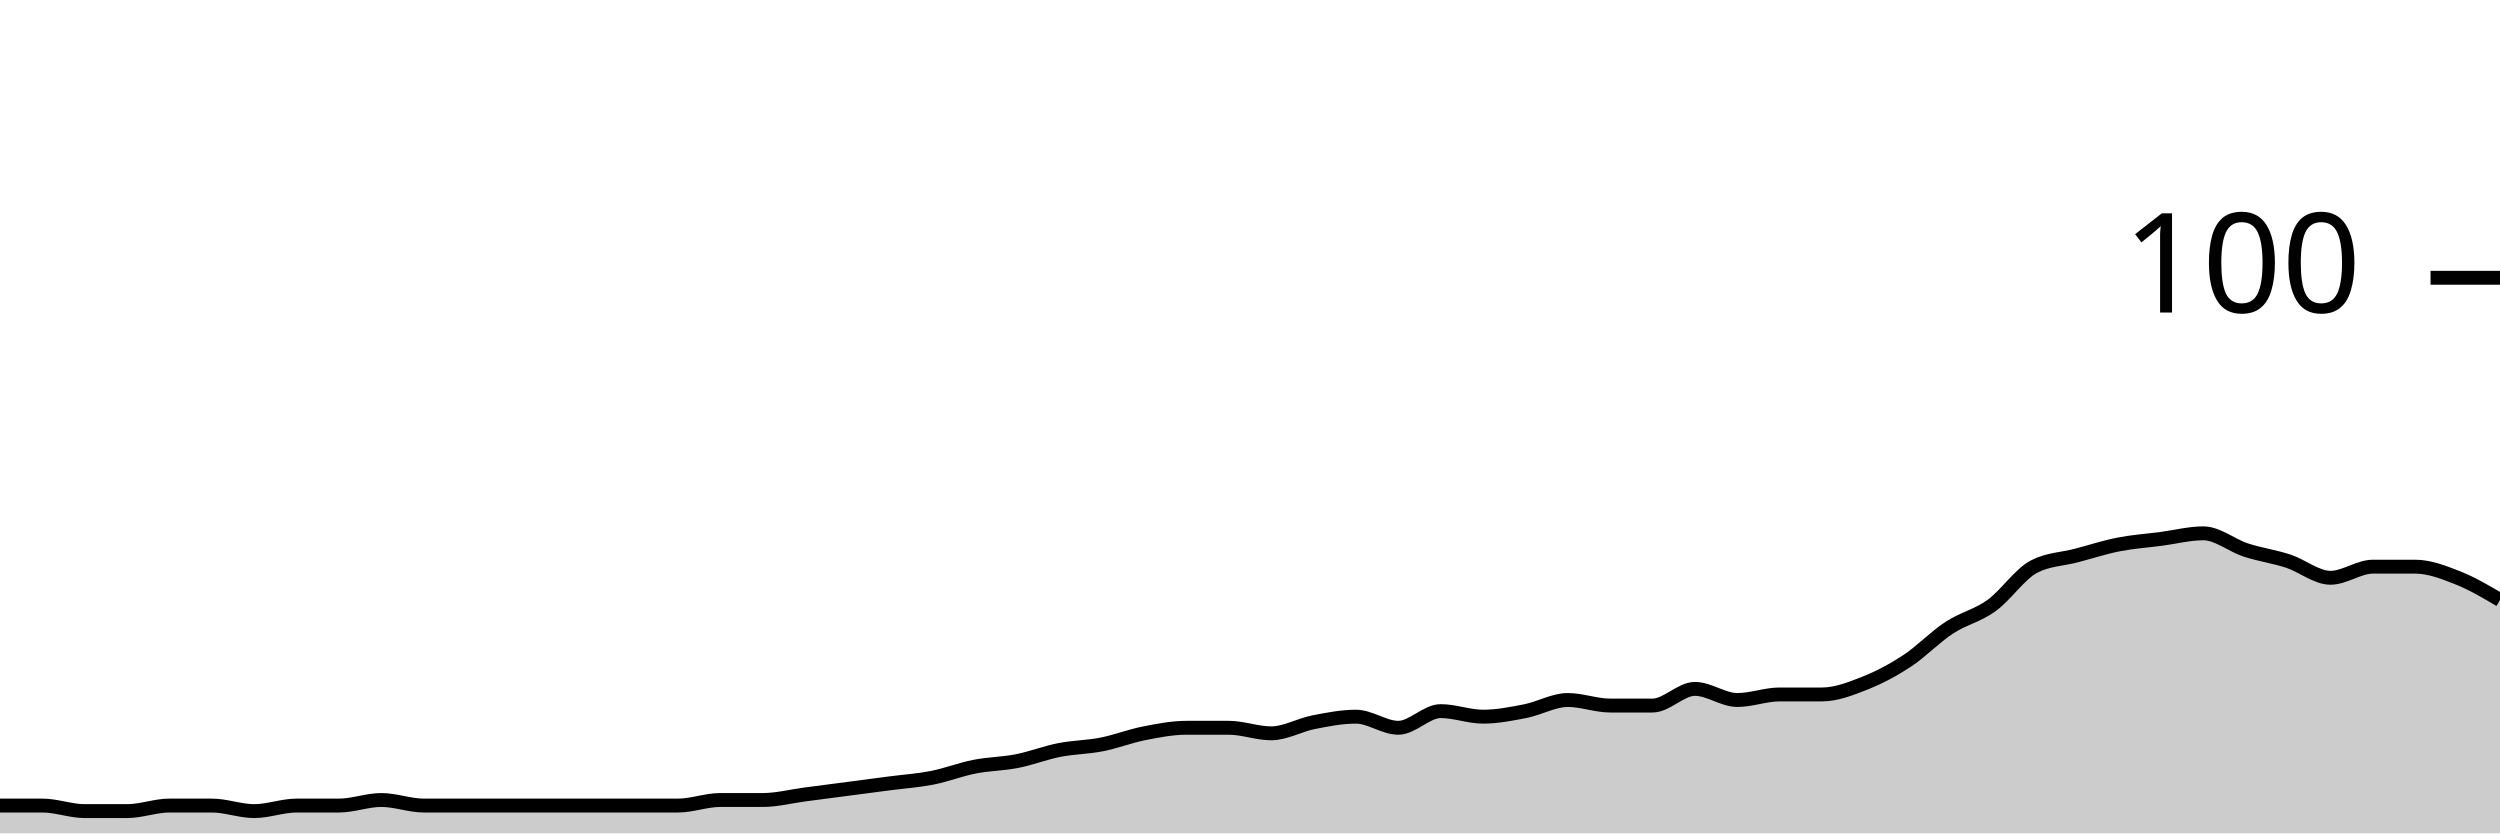
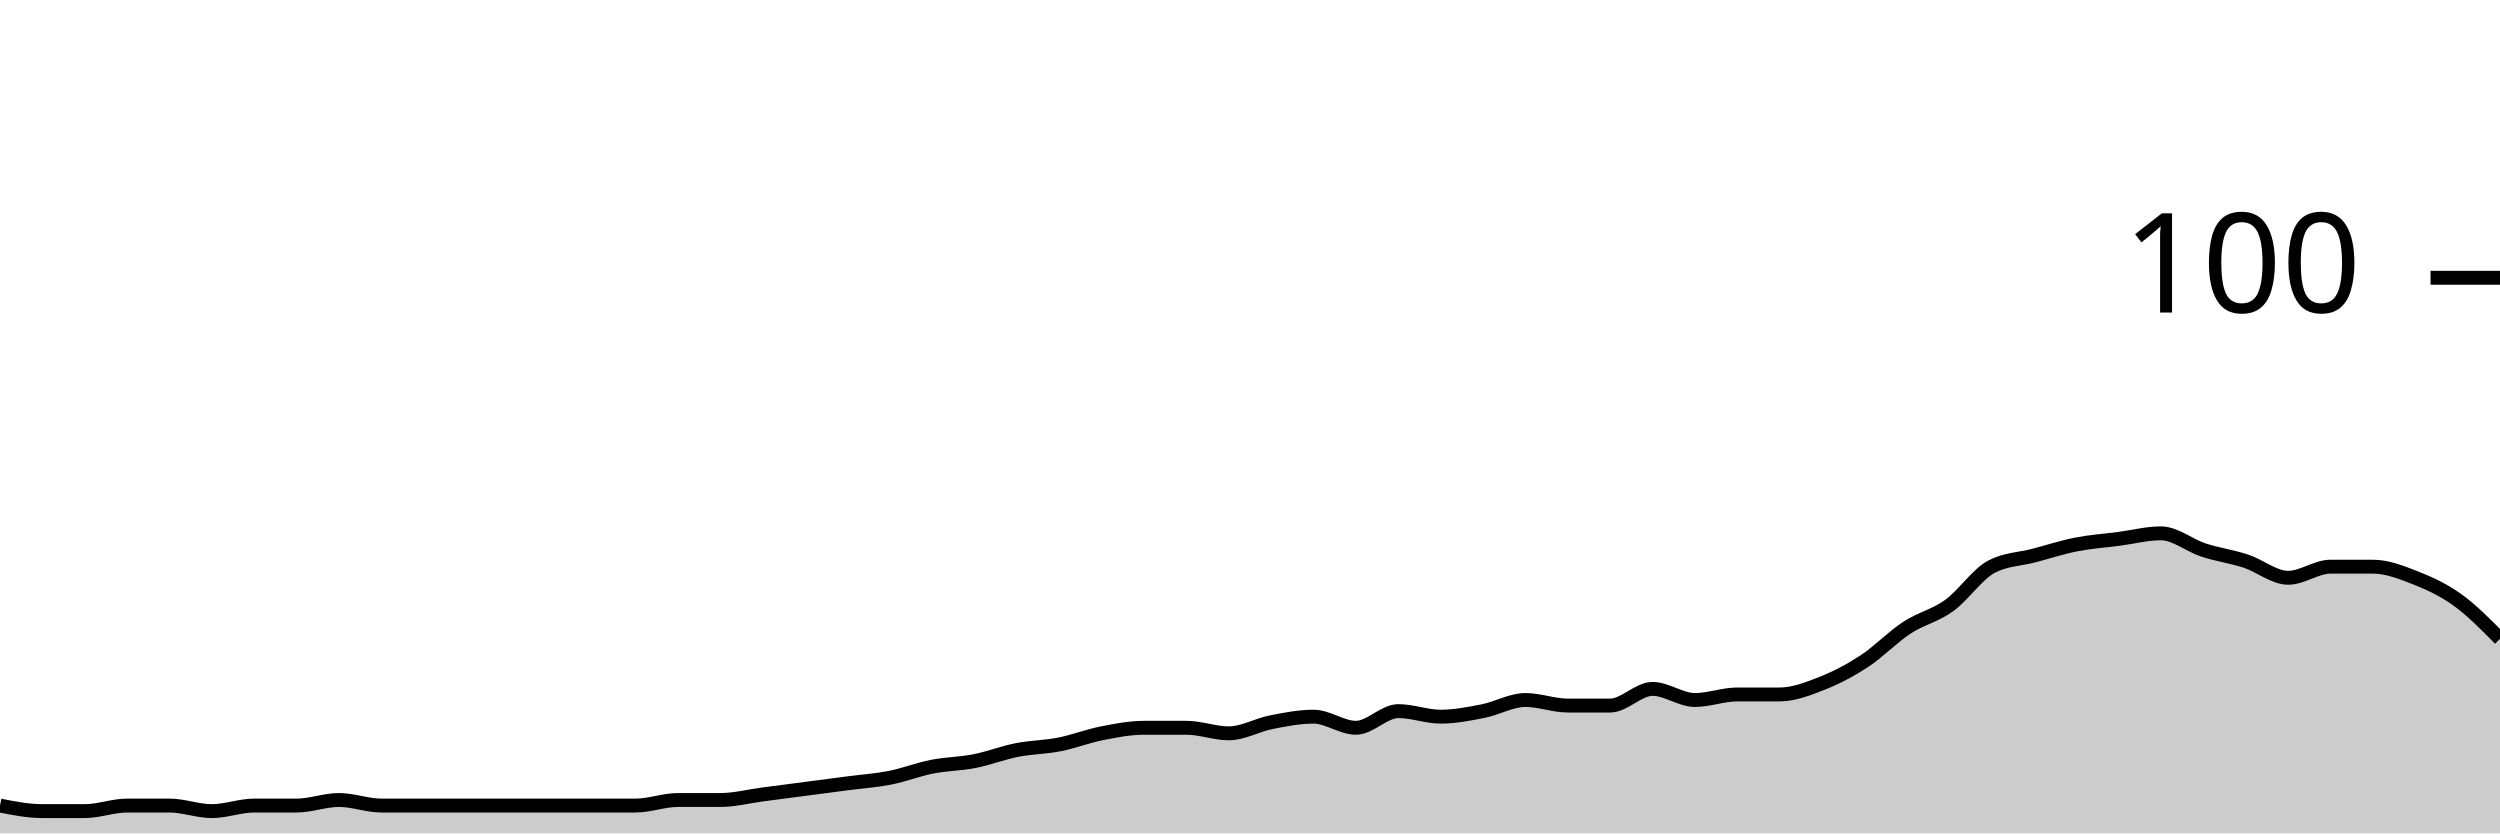
<svg xmlns="http://www.w3.org/2000/svg" viewBox="0 0 180 60">
  <g transform="translate(0,20)">
-     <path class="area" fill="rgba(0, 0, 0, 0.2)" d="M0,38C1.017,38,2.034,38,3.051,38C4.068,38,5.085,38.4,6.102,38.4C7.119,38.4,8.136,38.4,9.153,38.4C10.169,38.4,11.186,38,12.203,38C13.22,38,14.237,38,15.254,38C16.271,38,17.288,38.4,18.305,38.4C19.322,38.4,20.339,38,21.356,38C22.373,38,23.39,38,24.407,38C25.424,38,26.441,37.6,27.458,37.6C28.475,37.6,29.492,38,30.508,38C31.525,38,32.542,38,33.559,38C34.576,38,35.593,38,36.61,38C37.627,38,38.644,38,39.661,38C40.678,38,41.695,38,42.712,38C43.729,38,44.746,38,45.763,38C46.78,38,47.797,38,48.814,38C49.831,38,50.847,37.6,51.864,37.6C52.881,37.6,53.898,37.6,54.915,37.6C55.932,37.6,56.949,37.333,57.966,37.2C58.983,37.067,60,36.933,61.017,36.8C62.034,36.667,63.051,36.533,64.068,36.4C65.085,36.267,66.102,36.2,67.119,36C68.136,35.8,69.153,35.4,70.169,35.2C71.186,35,72.203,35,73.22,34.8C74.237,34.6,75.254,34.2,76.271,34C77.288,33.8,78.305,33.8,79.322,33.6C80.339,33.4,81.356,33,82.373,32.8C83.39,32.6,84.407,32.4,85.424,32.4C86.441,32.4,87.458,32.4,88.475,32.4C89.492,32.4,90.508,32.8,91.525,32.8C92.542,32.8,93.559,32.2,94.576,32C95.593,31.8,96.61,31.6,97.627,31.6C98.644,31.6,99.661,32.4,100.678,32.4C101.695,32.4,102.712,31.2,103.729,31.2C104.746,31.2,105.763,31.6,106.78,31.6C107.797,31.6,108.814,31.4,109.831,31.2C110.847,31,111.864,30.4,112.881,30.4C113.898,30.4,114.915,30.8,115.932,30.8C116.949,30.8,117.966,30.8,118.983,30.8C120,30.8,121.017,29.6,122.034,29.6C123.051,29.6,124.068,30.4,125.085,30.4C126.102,30.4,127.119,30,128.136,30C129.153,30,130.169,30,131.186,30C132.203,30,133.22,29.6,134.237,29.2C135.254,28.8,136.271,28.267,137.288,27.6C138.305,26.933,139.322,25.867,140.339,25.2C141.356,24.533,142.373,24.333,143.39,23.6C144.407,22.867,145.424,21.333,146.441,20.8C147.458,20.267,148.475,20.267,149.492,20C150.508,19.733,151.525,19.4,152.542,19.2C153.559,19,154.576,18.933,155.593,18.8C156.61,18.667,157.627,18.4,158.644,18.4C159.661,18.4,160.678,19.267,161.695,19.6C162.712,19.933,163.729,20.067,164.746,20.4C165.763,20.733,166.78,21.6,167.797,21.6C168.814,21.6,169.831,20.8,170.847,20.8C171.864,20.8,172.881,20.8,173.898,20.8C174.915,20.8,175.932,21.2,176.949,21.6C177.966,22,178.983,22.6,180,23.2L180,40C178.983,40,177.966,40,176.949,40C175.932,40,174.915,40,173.898,40C172.881,40,171.864,40,170.847,40C169.831,40,168.814,40,167.797,40C166.78,40,165.763,40,164.746,40C163.729,40,162.712,40,161.695,40C160.678,40,159.661,40,158.644,40C157.627,40,156.61,40,155.593,40C154.576,40,153.559,40,152.542,40C151.525,40,150.508,40,149.492,40C148.475,40,147.458,40,146.441,40C145.424,40,144.407,40,143.39,40C142.373,40,141.356,40,140.339,40C139.322,40,138.305,40,137.288,40C136.271,40,135.254,40,134.237,40C133.22,40,132.203,40,131.186,40C130.169,40,129.153,40,128.136,40C127.119,40,126.102,40,125.085,40C124.068,40,123.051,40,122.034,40C121.017,40,120,40,118.983,40C117.966,40,116.949,40,115.932,40C114.915,40,113.898,40,112.881,40C111.864,40,110.847,40,109.831,40C108.814,40,107.797,40,106.78,40C105.763,40,104.746,40,103.729,40C102.712,40,101.695,40,100.678,40C99.661,40,98.644,40,97.627,40C96.61,40,95.593,40,94.576,40C93.559,40,92.542,40,91.525,40C90.508,40,89.492,40,88.475,40C87.458,40,86.441,40,85.424,40C84.407,40,83.39,40,82.373,40C81.356,40,80.339,40,79.322,40C78.305,40,77.288,40,76.271,40C75.254,40,74.237,40,73.22,40C72.203,40,71.186,40,70.169,40C69.153,40,68.136,40,67.119,40C66.102,40,65.085,40,64.068,40C63.051,40,62.034,40,61.017,40C60,40,58.983,40,57.966,40C56.949,40,55.932,40,54.915,40C53.898,40,52.881,40,51.864,40C50.847,40,49.831,40,48.814,40C47.797,40,46.78,40,45.763,40C44.746,40,43.729,40,42.712,40C41.695,40,40.678,40,39.661,40C38.644,40,37.627,40,36.61,40C35.593,40,34.576,40,33.559,40C32.542,40,31.525,40,30.508,40C29.492,40,28.475,40,27.458,40C26.441,40,25.424,40,24.407,40C23.39,40,22.373,40,21.356,40C20.339,40,19.322,40,18.305,40C17.288,40,16.271,40,15.254,40C14.237,40,13.22,40,12.203,40C11.186,40,10.169,40,9.153,40C8.136,40,7.119,40,6.102,40C5.085,40,4.068,40,3.051,40C2.034,40,1.017,40,0,40Z" />
-     <path class="line" stroke="black" fill="none" d="M0,38C1.017,38,2.034,38,3.051,38C4.068,38,5.085,38.4,6.102,38.4C7.119,38.4,8.136,38.4,9.153,38.4C10.169,38.4,11.186,38,12.203,38C13.22,38,14.237,38,15.254,38C16.271,38,17.288,38.4,18.305,38.4C19.322,38.4,20.339,38,21.356,38C22.373,38,23.39,38,24.407,38C25.424,38,26.441,37.6,27.458,37.6C28.475,37.6,29.492,38,30.508,38C31.525,38,32.542,38,33.559,38C34.576,38,35.593,38,36.61,38C37.627,38,38.644,38,39.661,38C40.678,38,41.695,38,42.712,38C43.729,38,44.746,38,45.763,38C46.78,38,47.797,38,48.814,38C49.831,38,50.847,37.6,51.864,37.6C52.881,37.6,53.898,37.6,54.915,37.6C55.932,37.6,56.949,37.333,57.966,37.2C58.983,37.067,60,36.933,61.017,36.8C62.034,36.667,63.051,36.533,64.068,36.4C65.085,36.267,66.102,36.2,67.119,36C68.136,35.8,69.153,35.4,70.169,35.2C71.186,35,72.203,35,73.22,34.8C74.237,34.6,75.254,34.2,76.271,34C77.288,33.8,78.305,33.8,79.322,33.6C80.339,33.4,81.356,33,82.373,32.8C83.39,32.6,84.407,32.4,85.424,32.4C86.441,32.4,87.458,32.4,88.475,32.4C89.492,32.4,90.508,32.8,91.525,32.8C92.542,32.8,93.559,32.2,94.576,32C95.593,31.8,96.61,31.6,97.627,31.6C98.644,31.6,99.661,32.4,100.678,32.4C101.695,32.4,102.712,31.2,103.729,31.2C104.746,31.2,105.763,31.6,106.78,31.6C107.797,31.6,108.814,31.4,109.831,31.2C110.847,31,111.864,30.4,112.881,30.4C113.898,30.4,114.915,30.8,115.932,30.8C116.949,30.8,117.966,30.8,118.983,30.8C120,30.8,121.017,29.6,122.034,29.6C123.051,29.6,124.068,30.4,125.085,30.4C126.102,30.4,127.119,30,128.136,30C129.153,30,130.169,30,131.186,30C132.203,30,133.22,29.6,134.237,29.2C135.254,28.8,136.271,28.267,137.288,27.6C138.305,26.933,139.322,25.867,140.339,25.2C141.356,24.533,142.373,24.333,143.39,23.6C144.407,22.867,145.424,21.333,146.441,20.8C147.458,20.267,148.475,20.267,149.492,20C150.508,19.733,151.525,19.4,152.542,19.2C153.559,19,154.576,18.933,155.593,18.8C156.61,18.667,157.627,18.4,158.644,18.4C159.661,18.4,160.678,19.267,161.695,19.6C162.712,19.933,163.729,20.067,164.746,20.4C165.763,20.733,166.78,21.6,167.797,21.6C168.814,21.6,169.831,20.8,170.847,20.8C171.864,20.8,172.881,20.8,173.898,20.8C174.915,20.8,175.932,21.2,176.949,21.6C177.966,22,178.983,22.6,180,23.2" />
+     <path class="area" fill="rgba(0, 0, 0, 0.2)" d="M0,38C1.017,38.2,2.034,38.4,3.051,38.4C4.068,38.4,5.085,38.4,6.102,38.4C7.119,38.4,8.136,38,9.153,38C10.169,38,11.186,38,12.203,38C13.22,38,14.237,38.4,15.254,38.4C16.271,38.4,17.288,38,18.305,38C19.322,38,20.339,38,21.356,38C22.373,38,23.39,37.6,24.407,37.6C25.424,37.6,26.441,38,27.458,38C28.475,38,29.492,38,30.508,38C31.525,38,32.542,38,33.559,38C34.576,38,35.593,38,36.61,38C37.627,38,38.644,38,39.661,38C40.678,38,41.695,38,42.712,38C43.729,38,44.746,38,45.763,38C46.78,38,47.797,37.6,48.814,37.6C49.831,37.6,50.847,37.6,51.864,37.6C52.881,37.6,53.898,37.333,54.915,37.2C55.932,37.067,56.949,36.933,57.966,36.8C58.983,36.667,60,36.533,61.017,36.4C62.034,36.267,63.051,36.2,64.068,36C65.085,35.8,66.102,35.4,67.119,35.2C68.136,35,69.153,35,70.169,34.8C71.186,34.6,72.203,34.2,73.22,34C74.237,33.8,75.254,33.8,76.271,33.6C77.288,33.4,78.305,33,79.322,32.8C80.339,32.6,81.356,32.4,82.373,32.4C83.39,32.4,84.407,32.4,85.424,32.4C86.441,32.4,87.458,32.8,88.475,32.8C89.492,32.8,90.508,32.2,91.525,32C92.542,31.8,93.559,31.6,94.576,31.6C95.593,31.6,96.61,32.4,97.627,32.4C98.644,32.4,99.661,31.2,100.678,31.2C101.695,31.2,102.712,31.6,103.729,31.6C104.746,31.6,105.763,31.4,106.78,31.2C107.797,31,108.814,30.4,109.831,30.4C110.847,30.4,111.864,30.8,112.881,30.8C113.898,30.8,114.915,30.8,115.932,30.8C116.949,30.8,117.966,29.6,118.983,29.6C120,29.6,121.017,30.4,122.034,30.4C123.051,30.4,124.068,30,125.085,30C126.102,30,127.119,30,128.136,30C129.153,30,130.169,29.6,131.186,29.2C132.203,28.8,133.22,28.267,134.237,27.6C135.254,26.933,136.271,25.867,137.288,25.2C138.305,24.533,139.322,24.333,140.339,23.6C141.356,22.867,142.373,21.333,143.39,20.8C144.407,20.267,145.424,20.267,146.441,20C147.458,19.733,148.475,19.4,149.492,19.2C150.508,19,151.525,18.933,152.542,18.8C153.559,18.667,154.576,18.4,155.593,18.4C156.61,18.4,157.627,19.267,158.644,19.6C159.661,19.933,160.678,20.067,161.695,20.4C162.712,20.733,163.729,21.6,164.746,21.6C165.763,21.6,166.78,20.8,167.797,20.8C168.814,20.8,169.831,20.8,170.847,20.8C171.864,20.8,172.881,21.2,173.898,21.6C174.915,22,175.932,22.467,176.949,23.2C177.966,23.933,178.983,24.967,180,26L180,40C178.983,40,177.966,40,176.949,40C175.932,40,174.915,40,173.898,40C172.881,40,171.864,40,170.847,40C169.831,40,168.814,40,167.797,40C166.78,40,165.763,40,164.746,40C163.729,40,162.712,40,161.695,40C160.678,40,159.661,40,158.644,40C157.627,40,156.61,40,155.593,40C154.576,40,153.559,40,152.542,40C151.525,40,150.508,40,149.492,40C148.475,40,147.458,40,146.441,40C145.424,40,144.407,40,143.39,40C142.373,40,141.356,40,140.339,40C139.322,40,138.305,40,137.288,40C136.271,40,135.254,40,134.237,40C133.22,40,132.203,40,131.186,40C130.169,40,129.153,40,128.136,40C127.119,40,126.102,40,125.085,40C124.068,40,123.051,40,122.034,40C121.017,40,120,40,118.983,40C117.966,40,116.949,40,115.932,40C114.915,40,113.898,40,112.881,40C111.864,40,110.847,40,109.831,40C108.814,40,107.797,40,106.78,40C105.763,40,104.746,40,103.729,40C102.712,40,101.695,40,100.678,40C99.661,40,98.644,40,97.627,40C96.61,40,95.593,40,94.576,40C93.559,40,92.542,40,91.525,40C90.508,40,89.492,40,88.475,40C87.458,40,86.441,40,85.424,40C84.407,40,83.39,40,82.373,40C81.356,40,80.339,40,79.322,40C78.305,40,77.288,40,76.271,40C75.254,40,74.237,40,73.22,40C72.203,40,71.186,40,70.169,40C69.153,40,68.136,40,67.119,40C66.102,40,65.085,40,64.068,40C63.051,40,62.034,40,61.017,40C60,40,58.983,40,57.966,40C56.949,40,55.932,40,54.915,40C53.898,40,52.881,40,51.864,40C50.847,40,49.831,40,48.814,40C47.797,40,46.78,40,45.763,40C44.746,40,43.729,40,42.712,40C41.695,40,40.678,40,39.661,40C38.644,40,37.627,40,36.61,40C35.593,40,34.576,40,33.559,40C32.542,40,31.525,40,30.508,40C29.492,40,28.475,40,27.458,40C26.441,40,25.424,40,24.407,40C23.39,40,22.373,40,21.356,40C20.339,40,19.322,40,18.305,40C17.288,40,16.271,40,15.254,40C14.237,40,13.22,40,12.203,40C11.186,40,10.169,40,9.153,40C8.136,40,7.119,40,6.102,40C5.085,40,4.068,40,3.051,40C2.034,40,1.017,40,0,40Z" />
+     <path class="line" stroke="black" fill="none" d="M0,38C1.017,38.2,2.034,38.4,3.051,38.4C4.068,38.4,5.085,38.4,6.102,38.4C7.119,38.4,8.136,38,9.153,38C10.169,38,11.186,38,12.203,38C13.22,38,14.237,38.4,15.254,38.4C16.271,38.4,17.288,38,18.305,38C19.322,38,20.339,38,21.356,38C22.373,38,23.39,37.6,24.407,37.6C25.424,37.6,26.441,38,27.458,38C28.475,38,29.492,38,30.508,38C31.525,38,32.542,38,33.559,38C34.576,38,35.593,38,36.61,38C37.627,38,38.644,38,39.661,38C40.678,38,41.695,38,42.712,38C43.729,38,44.746,38,45.763,38C46.78,38,47.797,37.6,48.814,37.6C49.831,37.6,50.847,37.6,51.864,37.6C52.881,37.6,53.898,37.333,54.915,37.2C55.932,37.067,56.949,36.933,57.966,36.8C58.983,36.667,60,36.533,61.017,36.4C62.034,36.267,63.051,36.2,64.068,36C65.085,35.8,66.102,35.4,67.119,35.2C68.136,35,69.153,35,70.169,34.8C71.186,34.6,72.203,34.2,73.22,34C74.237,33.8,75.254,33.8,76.271,33.6C77.288,33.4,78.305,33,79.322,32.8C80.339,32.6,81.356,32.4,82.373,32.4C83.39,32.4,84.407,32.4,85.424,32.4C86.441,32.4,87.458,32.8,88.475,32.8C89.492,32.8,90.508,32.2,91.525,32C92.542,31.8,93.559,31.6,94.576,31.6C95.593,31.6,96.61,32.4,97.627,32.4C98.644,32.4,99.661,31.2,100.678,31.2C101.695,31.2,102.712,31.6,103.729,31.6C104.746,31.6,105.763,31.4,106.78,31.2C107.797,31,108.814,30.4,109.831,30.4C110.847,30.4,111.864,30.8,112.881,30.8C113.898,30.8,114.915,30.8,115.932,30.8C116.949,30.8,117.966,29.6,118.983,29.6C120,29.6,121.017,30.4,122.034,30.4C123.051,30.4,124.068,30,125.085,30C126.102,30,127.119,30,128.136,30C129.153,30,130.169,29.6,131.186,29.2C132.203,28.8,133.22,28.267,134.237,27.6C135.254,26.933,136.271,25.867,137.288,25.2C138.305,24.533,139.322,24.333,140.339,23.6C141.356,22.867,142.373,21.333,143.39,20.8C144.407,20.267,145.424,20.267,146.441,20C147.458,19.733,148.475,19.4,149.492,19.2C150.508,19,151.525,18.933,152.542,18.8C153.559,18.667,154.576,18.4,155.593,18.4C156.61,18.4,157.627,19.267,158.644,19.6C159.661,19.933,160.678,20.067,161.695,20.4C162.712,20.733,163.729,21.6,164.746,21.6C165.763,21.6,166.78,20.8,167.797,20.8C168.814,20.8,169.831,20.8,170.847,20.8C171.864,20.8,172.881,21.2,173.898,21.6C174.915,22,175.932,22.467,176.949,23.2C177.966,23.933,178.983,24.967,180,26" />
    <path class="axis-ceiling" stroke-width="1" stroke="black" fill="none" d="M175,0L180,0" />
    <text class="axis-ceiling-label" font-family="sans-serif" text-anchor="end" font-size="10px" x="170" y="2.5">100</text>
  </g>
</svg>
